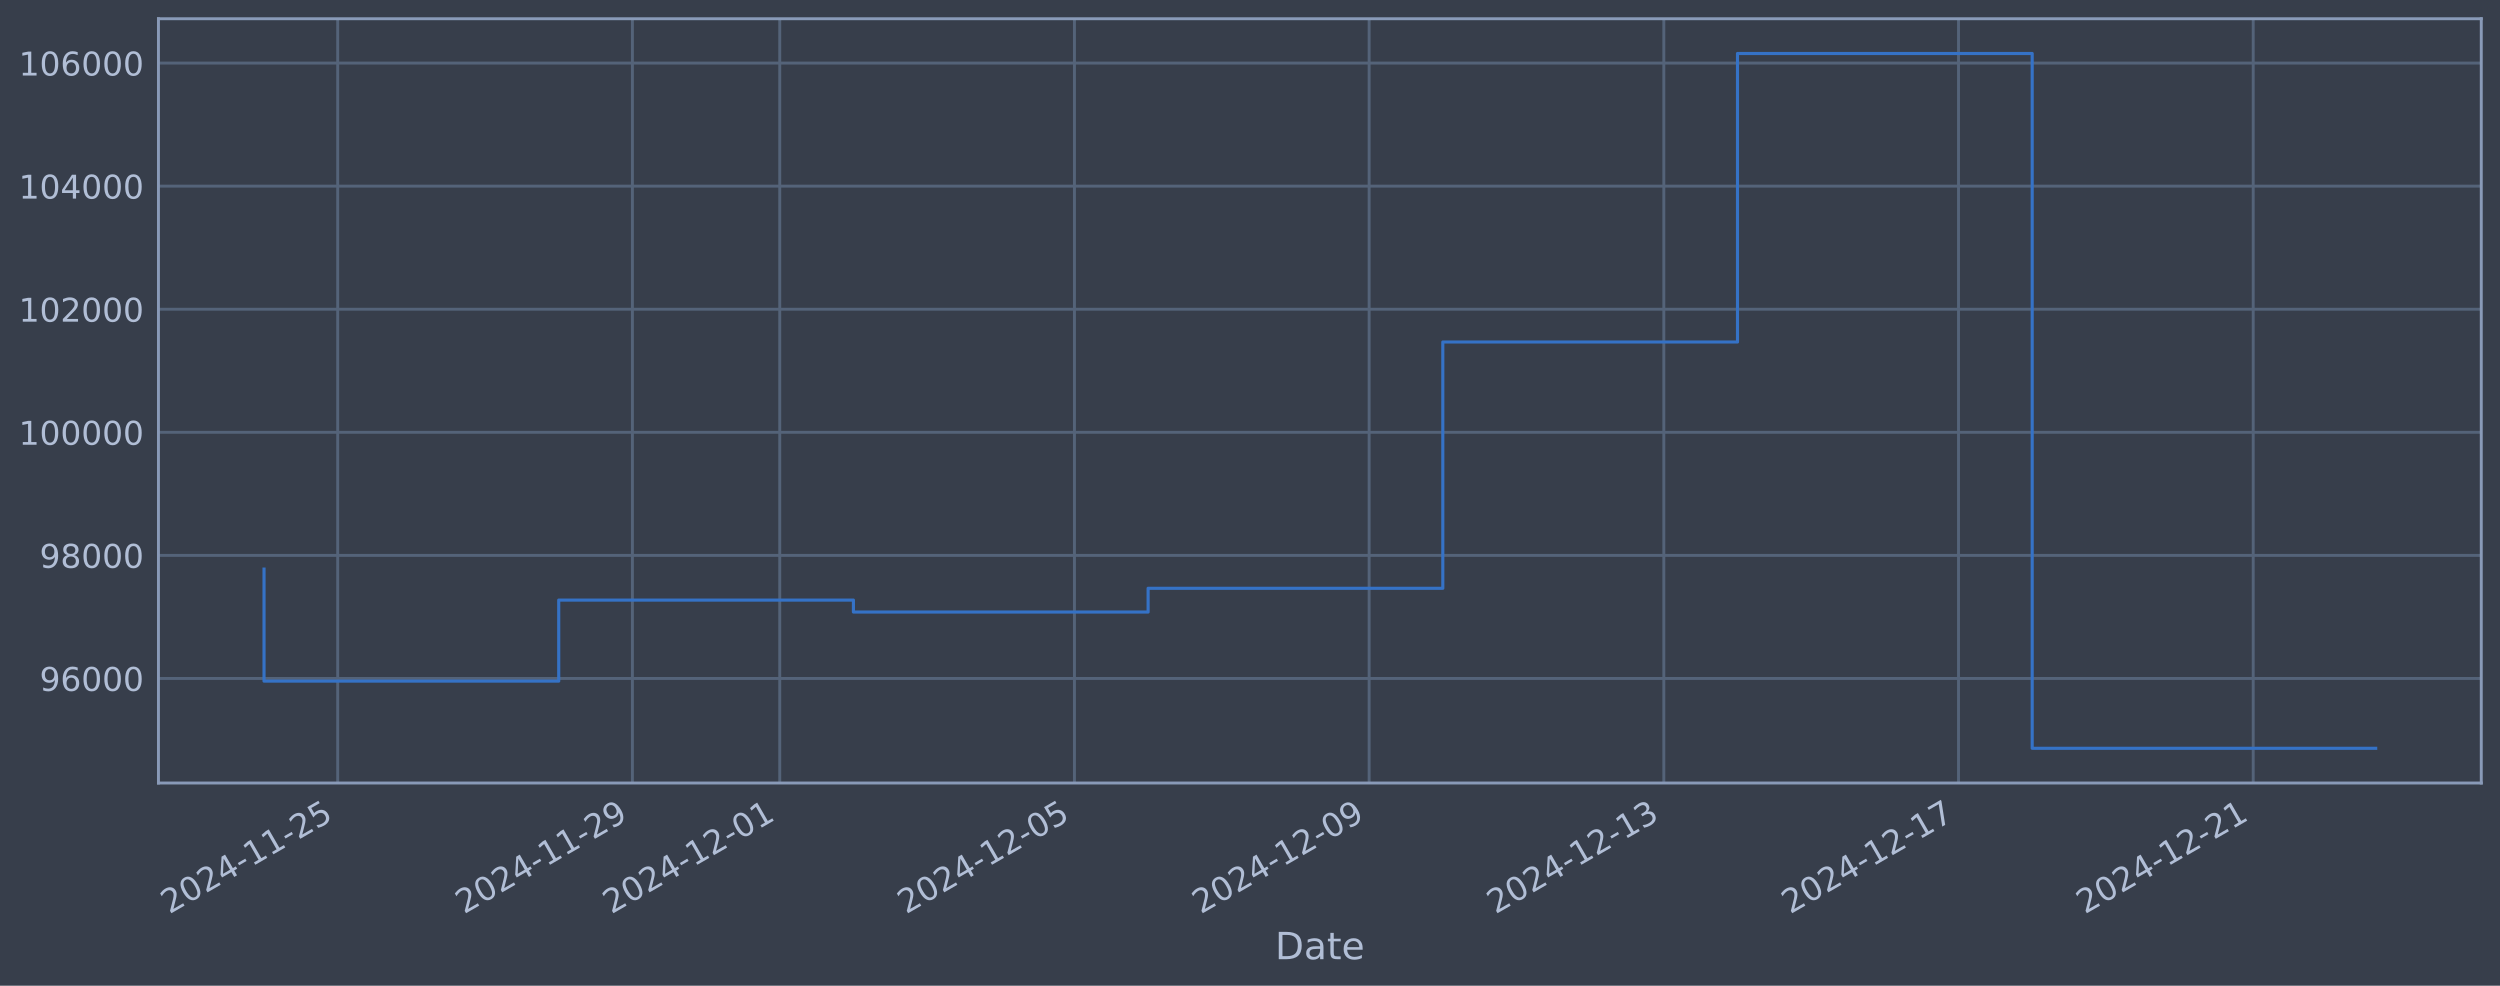
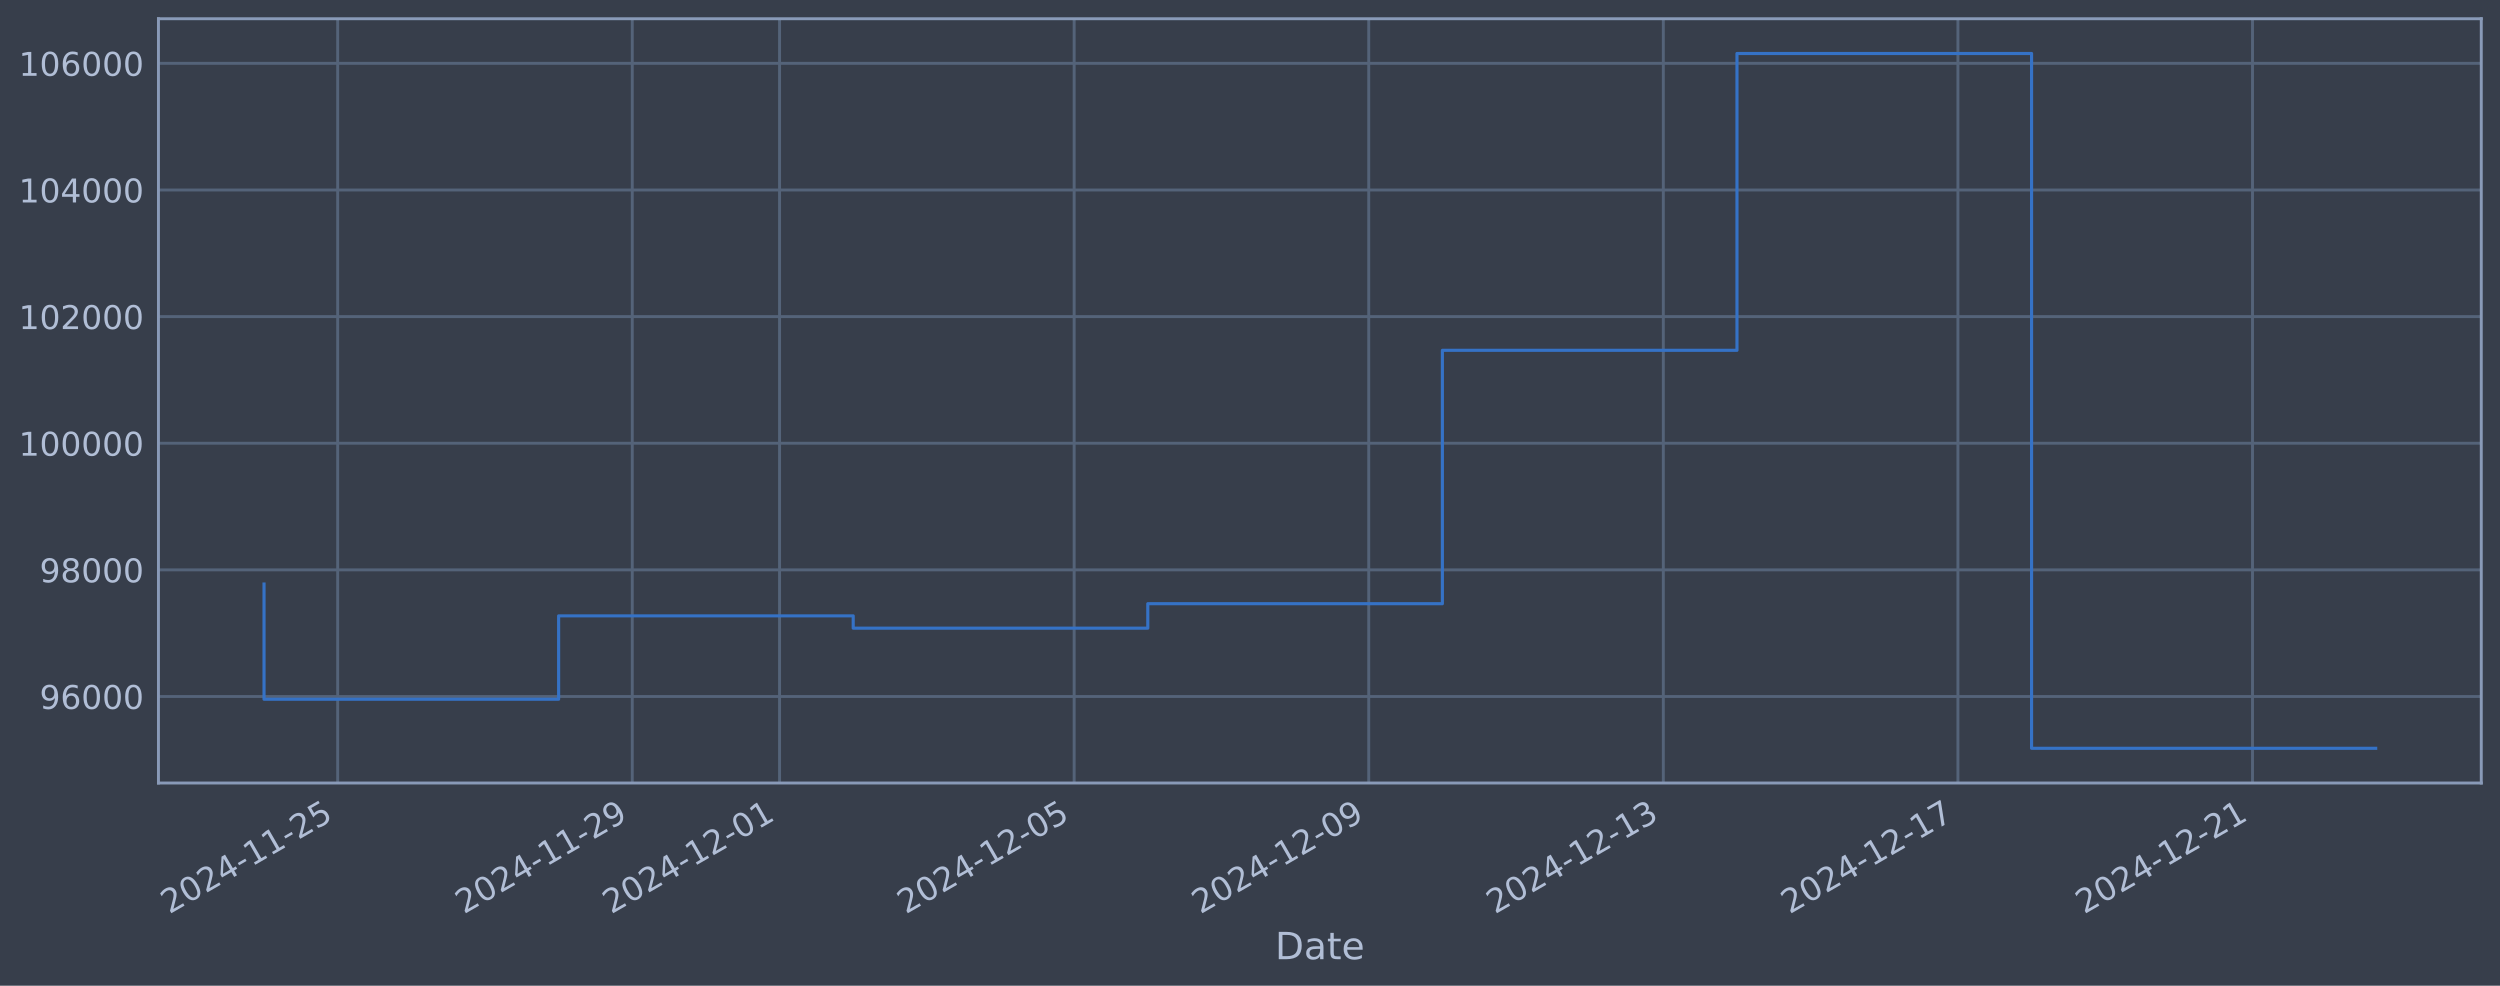
<svg xmlns="http://www.w3.org/2000/svg" xmlns:xlink="http://www.w3.org/1999/xlink" width="960.9pt" height="378.87pt" viewBox="0 0 960.9 378.87" version="1.1">
  <defs>
    <style type="text/css">*{stroke-linejoin: round; stroke-linecap: butt}</style>
  </defs>
  <g id="figure_1">
    <g id="patch_1">
      <path d="M 0 378.87  L 960.9 378.87  L 960.9 0  L 0 0  z " style="fill: #373e4b" />
    </g>
    <g id="axes_1">
      <g id="patch_2">
        <path d="M 60.901 300.96  L 953.701 300.96  L 953.701 7.2  L 60.901 7.2  z " style="fill: #373e4b" />
      </g>
      <g id="matplotlib.axis_1">
        <g id="xtick_1">
          <g id="line2d_1">
-             <path d="M 129.799 300.96  L 129.799 7.2  " clip-path="url(#p94bba62fc2)" style="fill: none; stroke: #546379; stroke-width: 1.12; stroke-linecap: square" />
+             <path d="M 129.789 300.96  L 129.789 7.2  " clip-path="url(#pa193be6a9f)" style="fill: none; stroke: #546379; stroke-width: 1.12; stroke-linecap: square" />
          </g>
          <g id="line2d_2" />
          <g id="text_1">
-             <g style="fill: #b1bed6" transform="translate(65.07397 351.4642) rotate(-30) scale(0.126 -0.126)">
+             <g style="fill: #b1bed6" transform="translate(65.06387 351.4642) rotate(-30) scale(0.126 -0.126)">
              <defs>
                <path id="DejaVuSans-32" d="M 1228 531  L 3431 531  L 3431 0  L 469 0  L 469 531  Q 828 903 1448 1529  Q 2069 2156 2228 2338  Q 2531 2678 2651 2914  Q 2772 3150 2772 3378  Q 2772 3750 2511 3984  Q 2250 4219 1831 4219  Q 1534 4219 1204 4116  Q 875 4013 500 3803  L 500 4441  Q 881 4594 1212 4672  Q 1544 4750 1819 4750  Q 2544 4750 2975 4387  Q 3406 4025 3406 3419  Q 3406 3131 3298 2873  Q 3191 2616 2906 2266  Q 2828 2175 2409 1742  Q 1991 1309 1228 531  z " transform="scale(0.015625)" />
                <path id="DejaVuSans-30" d="M 2034 4250  Q 1547 4250 1301 3770  Q 1056 3291 1056 2328  Q 1056 1369 1301 889  Q 1547 409 2034 409  Q 2525 409 2770 889  Q 3016 1369 3016 2328  Q 3016 3291 2770 3770  Q 2525 4250 2034 4250  z M 2034 4750  Q 2819 4750 3233 4129  Q 3647 3509 3647 2328  Q 3647 1150 3233 529  Q 2819 -91 2034 -91  Q 1250 -91 836 529  Q 422 1150 422 2328  Q 422 3509 836 4129  Q 1250 4750 2034 4750  z " transform="scale(0.015625)" />
                <path id="DejaVuSans-34" d="M 2419 4116  L 825 1625  L 2419 1625  L 2419 4116  z M 2253 4666  L 3047 4666  L 3047 1625  L 3713 1625  L 3713 1100  L 3047 1100  L 3047 0  L 2419 0  L 2419 1100  L 313 1100  L 313 1709  L 2253 4666  z " transform="scale(0.015625)" />
                <path id="DejaVuSans-2d" d="M 313 2009  L 1997 2009  L 1997 1497  L 313 1497  L 313 2009  z " transform="scale(0.015625)" />
                <path id="DejaVuSans-31" d="M 794 531  L 1825 531  L 1825 4091  L 703 3866  L 703 4441  L 1819 4666  L 2450 4666  L 2450 531  L 3481 531  L 3481 0  L 794 0  L 794 531  z " transform="scale(0.015625)" />
                <path id="DejaVuSans-35" d="M 691 4666  L 3169 4666  L 3169 4134  L 1269 4134  L 1269 2991  Q 1406 3038 1543 3061  Q 1681 3084 1819 3084  Q 2600 3084 3056 2656  Q 3513 2228 3513 1497  Q 3513 744 3044 326  Q 2575 -91 1722 -91  Q 1428 -91 1123 -41  Q 819 9 494 109  L 494 744  Q 775 591 1075 516  Q 1375 441 1709 441  Q 2250 441 2565 725  Q 2881 1009 2881 1497  Q 2881 1984 2565 2268  Q 2250 2553 1709 2553  Q 1456 2553 1204 2497  Q 953 2441 691 2322  L 691 4666  z " transform="scale(0.015625)" />
              </defs>
              <use xlink:href="#DejaVuSans-32" />
              <use xlink:href="#DejaVuSans-30" transform="translate(63.62305 0)" />
              <use xlink:href="#DejaVuSans-32" transform="translate(127.2461 0)" />
              <use xlink:href="#DejaVuSans-34" transform="translate(190.8691 0)" />
              <use xlink:href="#DejaVuSans-2d" transform="translate(254.4922 0)" />
              <use xlink:href="#DejaVuSans-31" transform="translate(290.5762 0)" />
              <use xlink:href="#DejaVuSans-31" transform="translate(354.1992 0)" />
              <use xlink:href="#DejaVuSans-2d" transform="translate(417.8223 0)" />
              <use xlink:href="#DejaVuSans-32" transform="translate(453.9062 0)" />
              <use xlink:href="#DejaVuSans-35" transform="translate(517.5293 0)" />
            </g>
          </g>
        </g>
        <g id="xtick_2">
          <g id="line2d_3">
-             <path d="M 243.068 300.96  L 243.068 7.2  " clip-path="url(#p94bba62fc2)" style="fill: none; stroke: #546379; stroke-width: 1.12; stroke-linecap: square" />
+             <path d="M 243.018 300.96  L 243.018 7.2  " clip-path="url(#pa193be6a9f)" style="fill: none; stroke: #546379; stroke-width: 1.12; stroke-linecap: square" />
          </g>
          <g id="line2d_4" />
          <g id="text_2">
-             <g style="fill: #b1bed6" transform="translate(178.3426 351.4642) rotate(-30) scale(0.126 -0.126)">
+             <g style="fill: #b1bed6" transform="translate(178.2921 351.4642) rotate(-30) scale(0.126 -0.126)">
              <defs>
                <path id="DejaVuSans-39" d="M 703 97  L 703 672  Q 941 559 1184 500  Q 1428 441 1663 441  Q 2288 441 2617 861  Q 2947 1281 2994 2138  Q 2813 1869 2534 1725  Q 2256 1581 1919 1581  Q 1219 1581 811 2004  Q 403 2428 403 3163  Q 403 3881 828 4315  Q 1253 4750 1959 4750  Q 2769 4750 3195 4129  Q 3622 3509 3622 2328  Q 3622 1225 3098 567  Q 2575 -91 1691 -91  Q 1453 -91 1209 -44  Q 966 3 703 97  z M 1959 2075  Q 2384 2075 2632 2365  Q 2881 2656 2881 3163  Q 2881 3666 2632 3958  Q 2384 4250 1959 4250  Q 1534 4250 1286 3958  Q 1038 3666 1038 3163  Q 1038 2656 1286 2365  Q 1534 2075 1959 2075  z " transform="scale(0.015625)" />
              </defs>
              <use xlink:href="#DejaVuSans-32" />
              <use xlink:href="#DejaVuSans-30" transform="translate(63.62305 0)" />
              <use xlink:href="#DejaVuSans-32" transform="translate(127.2461 0)" />
              <use xlink:href="#DejaVuSans-34" transform="translate(190.8691 0)" />
              <use xlink:href="#DejaVuSans-2d" transform="translate(254.4922 0)" />
              <use xlink:href="#DejaVuSans-31" transform="translate(290.5762 0)" />
              <use xlink:href="#DejaVuSans-31" transform="translate(354.1992 0)" />
              <use xlink:href="#DejaVuSans-2d" transform="translate(417.8223 0)" />
              <use xlink:href="#DejaVuSans-32" transform="translate(453.9062 0)" />
              <use xlink:href="#DejaVuSans-39" transform="translate(517.5293 0)" />
            </g>
          </g>
        </g>
        <g id="xtick_3">
          <g id="line2d_5">
-             <path d="M 299.702 300.96  L 299.702 7.2  " clip-path="url(#p94bba62fc2)" style="fill: none; stroke: #546379; stroke-width: 1.12; stroke-linecap: square" />
+             <path d="M 299.632 300.96  L 299.632 7.2  " clip-path="url(#pa193be6a9f)" style="fill: none; stroke: #546379; stroke-width: 1.12; stroke-linecap: square" />
          </g>
          <g id="line2d_6" />
          <g id="text_3">
-             <g style="fill: #b1bed6" transform="translate(234.9769 351.4642) rotate(-30) scale(0.126 -0.126)">
+             <g style="fill: #b1bed6" transform="translate(234.9062 351.4642) rotate(-30) scale(0.126 -0.126)">
              <use xlink:href="#DejaVuSans-32" />
              <use xlink:href="#DejaVuSans-30" transform="translate(63.62305 0)" />
              <use xlink:href="#DejaVuSans-32" transform="translate(127.2461 0)" />
              <use xlink:href="#DejaVuSans-34" transform="translate(190.8691 0)" />
              <use xlink:href="#DejaVuSans-2d" transform="translate(254.4922 0)" />
              <use xlink:href="#DejaVuSans-31" transform="translate(290.5762 0)" />
              <use xlink:href="#DejaVuSans-32" transform="translate(354.1992 0)" />
              <use xlink:href="#DejaVuSans-2d" transform="translate(417.8223 0)" />
              <use xlink:href="#DejaVuSans-30" transform="translate(453.9062 0)" />
              <use xlink:href="#DejaVuSans-31" transform="translate(517.5293 0)" />
            </g>
          </g>
        </g>
        <g id="xtick_4">
          <g id="line2d_7">
-             <path d="M 412.971 300.96  L 412.971 7.2  " clip-path="url(#p94bba62fc2)" style="fill: none; stroke: #546379; stroke-width: 1.12; stroke-linecap: square" />
+             <path d="M 412.86 300.96  L 412.86 7.2  " clip-path="url(#pa193be6a9f)" style="fill: none; stroke: #546379; stroke-width: 1.12; stroke-linecap: square" />
          </g>
          <g id="line2d_8" />
          <g id="text_4">
-             <g style="fill: #b1bed6" transform="translate(348.2456 351.4642) rotate(-30) scale(0.126 -0.126)">
+             <g style="fill: #b1bed6" transform="translate(348.1344 351.4642) rotate(-30) scale(0.126 -0.126)">
              <use xlink:href="#DejaVuSans-32" />
              <use xlink:href="#DejaVuSans-30" transform="translate(63.62305 0)" />
              <use xlink:href="#DejaVuSans-32" transform="translate(127.2461 0)" />
              <use xlink:href="#DejaVuSans-34" transform="translate(190.8691 0)" />
              <use xlink:href="#DejaVuSans-2d" transform="translate(254.4922 0)" />
              <use xlink:href="#DejaVuSans-31" transform="translate(290.5762 0)" />
              <use xlink:href="#DejaVuSans-32" transform="translate(354.1992 0)" />
              <use xlink:href="#DejaVuSans-2d" transform="translate(417.8223 0)" />
              <use xlink:href="#DejaVuSans-30" transform="translate(453.9062 0)" />
              <use xlink:href="#DejaVuSans-35" transform="translate(517.5293 0)" />
            </g>
          </g>
        </g>
        <g id="xtick_5">
          <g id="line2d_9">
-             <path d="M 526.24 300.96  L 526.24 7.2  " clip-path="url(#p94bba62fc2)" style="fill: none; stroke: #546379; stroke-width: 1.12; stroke-linecap: square" />
+             <path d="M 526.088 300.96  L 526.088 7.2  " clip-path="url(#pa193be6a9f)" style="fill: none; stroke: #546379; stroke-width: 1.12; stroke-linecap: square" />
          </g>
          <g id="line2d_10" />
          <g id="text_5">
-             <g style="fill: #b1bed6" transform="translate(461.5142 351.4642) rotate(-30) scale(0.126 -0.126)">
+             <g style="fill: #b1bed6" transform="translate(461.3627 351.4642) rotate(-30) scale(0.126 -0.126)">
              <use xlink:href="#DejaVuSans-32" />
              <use xlink:href="#DejaVuSans-30" transform="translate(63.62305 0)" />
              <use xlink:href="#DejaVuSans-32" transform="translate(127.2461 0)" />
              <use xlink:href="#DejaVuSans-34" transform="translate(190.8691 0)" />
              <use xlink:href="#DejaVuSans-2d" transform="translate(254.4922 0)" />
              <use xlink:href="#DejaVuSans-31" transform="translate(290.5762 0)" />
              <use xlink:href="#DejaVuSans-32" transform="translate(354.1992 0)" />
              <use xlink:href="#DejaVuSans-2d" transform="translate(417.8223 0)" />
              <use xlink:href="#DejaVuSans-30" transform="translate(453.9062 0)" />
              <use xlink:href="#DejaVuSans-39" transform="translate(517.5293 0)" />
            </g>
          </g>
        </g>
        <g id="xtick_6">
          <g id="line2d_11">
-             <path d="M 639.508 300.96  L 639.508 7.2  " clip-path="url(#p94bba62fc2)" style="fill: none; stroke: #546379; stroke-width: 1.12; stroke-linecap: square" />
+             <path d="M 639.316 300.96  L 639.316 7.2  " clip-path="url(#pa193be6a9f)" style="fill: none; stroke: #546379; stroke-width: 1.12; stroke-linecap: square" />
          </g>
          <g id="line2d_12" />
          <g id="text_6">
-             <g style="fill: #b1bed6" transform="translate(574.7829 351.4642) rotate(-30) scale(0.126 -0.126)">
+             <g style="fill: #b1bed6" transform="translate(574.5909 351.4642) rotate(-30) scale(0.126 -0.126)">
              <defs>
                <path id="DejaVuSans-33" d="M 2597 2516  Q 3050 2419 3304 2112  Q 3559 1806 3559 1356  Q 3559 666 3084 287  Q 2609 -91 1734 -91  Q 1441 -91 1130 -33  Q 819 25 488 141  L 488 750  Q 750 597 1062 519  Q 1375 441 1716 441  Q 2309 441 2620 675  Q 2931 909 2931 1356  Q 2931 1769 2642 2001  Q 2353 2234 1838 2234  L 1294 2234  L 1294 2753  L 1863 2753  Q 2328 2753 2575 2939  Q 2822 3125 2822 3475  Q 2822 3834 2567 4026  Q 2313 4219 1838 4219  Q 1578 4219 1281 4162  Q 984 4106 628 3988  L 628 4550  Q 988 4650 1302 4700  Q 1616 4750 1894 4750  Q 2613 4750 3031 4423  Q 3450 4097 3450 3541  Q 3450 3153 3228 2886  Q 3006 2619 2597 2516  z " transform="scale(0.015625)" />
              </defs>
              <use xlink:href="#DejaVuSans-32" />
              <use xlink:href="#DejaVuSans-30" transform="translate(63.62305 0)" />
              <use xlink:href="#DejaVuSans-32" transform="translate(127.2461 0)" />
              <use xlink:href="#DejaVuSans-34" transform="translate(190.8691 0)" />
              <use xlink:href="#DejaVuSans-2d" transform="translate(254.4922 0)" />
              <use xlink:href="#DejaVuSans-31" transform="translate(290.5762 0)" />
              <use xlink:href="#DejaVuSans-32" transform="translate(354.1992 0)" />
              <use xlink:href="#DejaVuSans-2d" transform="translate(417.8223 0)" />
              <use xlink:href="#DejaVuSans-31" transform="translate(453.9062 0)" />
              <use xlink:href="#DejaVuSans-33" transform="translate(517.5293 0)" />
            </g>
          </g>
        </g>
        <g id="xtick_7">
          <g id="line2d_13">
-             <path d="M 752.777 300.96  L 752.777 7.2  " clip-path="url(#p94bba62fc2)" style="fill: none; stroke: #546379; stroke-width: 1.12; stroke-linecap: square" />
+             <path d="M 752.545 300.96  L 752.545 7.2  " clip-path="url(#pa193be6a9f)" style="fill: none; stroke: #546379; stroke-width: 1.12; stroke-linecap: square" />
          </g>
          <g id="line2d_14" />
          <g id="text_7">
-             <g style="fill: #b1bed6" transform="translate(688.0515 351.4642) rotate(-30) scale(0.126 -0.126)">
+             <g style="fill: #b1bed6" transform="translate(687.8191 351.4642) rotate(-30) scale(0.126 -0.126)">
              <defs>
                <path id="DejaVuSans-37" d="M 525 4666  L 3525 4666  L 3525 4397  L 1831 0  L 1172 0  L 2766 4134  L 525 4134  L 525 4666  z " transform="scale(0.015625)" />
              </defs>
              <use xlink:href="#DejaVuSans-32" />
              <use xlink:href="#DejaVuSans-30" transform="translate(63.62305 0)" />
              <use xlink:href="#DejaVuSans-32" transform="translate(127.2461 0)" />
              <use xlink:href="#DejaVuSans-34" transform="translate(190.8691 0)" />
              <use xlink:href="#DejaVuSans-2d" transform="translate(254.4922 0)" />
              <use xlink:href="#DejaVuSans-31" transform="translate(290.5762 0)" />
              <use xlink:href="#DejaVuSans-32" transform="translate(354.1992 0)" />
              <use xlink:href="#DejaVuSans-2d" transform="translate(417.8223 0)" />
              <use xlink:href="#DejaVuSans-31" transform="translate(453.9062 0)" />
              <use xlink:href="#DejaVuSans-37" transform="translate(517.5293 0)" />
            </g>
          </g>
        </g>
        <g id="xtick_8">
          <g id="line2d_15">
-             <path d="M 866.046 300.96  L 866.046 7.2  " clip-path="url(#p94bba62fc2)" style="fill: none; stroke: #546379; stroke-width: 1.12; stroke-linecap: square" />
+             <path d="M 865.773 300.96  L 865.773 7.2  " clip-path="url(#pa193be6a9f)" style="fill: none; stroke: #546379; stroke-width: 1.12; stroke-linecap: square" />
          </g>
          <g id="line2d_16" />
          <g id="text_8">
-             <g style="fill: #b1bed6" transform="translate(801.3202 351.4642) rotate(-30) scale(0.126 -0.126)">
+             <g style="fill: #b1bed6" transform="translate(801.0473 351.4642) rotate(-30) scale(0.126 -0.126)">
              <use xlink:href="#DejaVuSans-32" />
              <use xlink:href="#DejaVuSans-30" transform="translate(63.62305 0)" />
              <use xlink:href="#DejaVuSans-32" transform="translate(127.2461 0)" />
              <use xlink:href="#DejaVuSans-34" transform="translate(190.8691 0)" />
              <use xlink:href="#DejaVuSans-2d" transform="translate(254.4922 0)" />
              <use xlink:href="#DejaVuSans-31" transform="translate(290.5762 0)" />
              <use xlink:href="#DejaVuSans-32" transform="translate(354.1992 0)" />
              <use xlink:href="#DejaVuSans-2d" transform="translate(417.8223 0)" />
              <use xlink:href="#DejaVuSans-32" transform="translate(453.9062 0)" />
              <use xlink:href="#DejaVuSans-31" transform="translate(517.5293 0)" />
            </g>
          </g>
        </g>
        <g id="text_9">
          <g style="fill: #b1bed6" transform="translate(490.0914 368.6753) scale(0.144 -0.144)">
            <defs>
              <path id="DejaVuSans-44" d="M 1259 4147  L 1259 519  L 2022 519  Q 2988 519 3436 956  Q 3884 1394 3884 2338  Q 3884 3275 3436 3711  Q 2988 4147 2022 4147  L 1259 4147  z M 628 4666  L 1925 4666  Q 3281 4666 3915 4102  Q 4550 3538 4550 2338  Q 4550 1131 3912 565  Q 3275 0 1925 0  L 628 0  L 628 4666  z " transform="scale(0.015625)" />
              <path id="DejaVuSans-61" d="M 2194 1759  Q 1497 1759 1228 1600  Q 959 1441 959 1056  Q 959 750 1161 570  Q 1363 391 1709 391  Q 2188 391 2477 730  Q 2766 1069 2766 1631  L 2766 1759  L 2194 1759  z M 3341 1997  L 3341 0  L 2766 0  L 2766 531  Q 2569 213 2275 61  Q 1981 -91 1556 -91  Q 1019 -91 701 211  Q 384 513 384 1019  Q 384 1609 779 1909  Q 1175 2209 1959 2209  L 2766 2209  L 2766 2266  Q 2766 2663 2505 2880  Q 2244 3097 1772 3097  Q 1472 3097 1187 3025  Q 903 2953 641 2809  L 641 3341  Q 956 3463 1253 3523  Q 1550 3584 1831 3584  Q 2591 3584 2966 3190  Q 3341 2797 3341 1997  z " transform="scale(0.015625)" />
              <path id="DejaVuSans-74" d="M 1172 4494  L 1172 3500  L 2356 3500  L 2356 3053  L 1172 3053  L 1172 1153  Q 1172 725 1289 603  Q 1406 481 1766 481  L 2356 481  L 2356 0  L 1766 0  Q 1100 0 847 248  Q 594 497 594 1153  L 594 3053  L 172 3053  L 172 3500  L 594 3500  L 594 4494  L 1172 4494  z " transform="scale(0.015625)" />
              <path id="DejaVuSans-65" d="M 3597 1894  L 3597 1613  L 953 1613  Q 991 1019 1311 708  Q 1631 397 2203 397  Q 2534 397 2845 478  Q 3156 559 3463 722  L 3463 178  Q 3153 47 2828 -22  Q 2503 -91 2169 -91  Q 1331 -91 842 396  Q 353 884 353 1716  Q 353 2575 817 3079  Q 1281 3584 2069 3584  Q 2775 3584 3186 3129  Q 3597 2675 3597 1894  z M 3022 2063  Q 3016 2534 2758 2815  Q 2500 3097 2075 3097  Q 1594 3097 1305 2825  Q 1016 2553 972 2059  L 3022 2063  z " transform="scale(0.015625)" />
            </defs>
            <use xlink:href="#DejaVuSans-44" />
            <use xlink:href="#DejaVuSans-61" transform="translate(77.00195 0)" />
            <use xlink:href="#DejaVuSans-74" transform="translate(138.2812 0)" />
            <use xlink:href="#DejaVuSans-65" transform="translate(177.4902 0)" />
          </g>
        </g>
      </g>
      <g id="matplotlib.axis_2">
        <g id="ytick_1">
          <g id="line2d_17">
-             <path d="M 60.901 260.775  L 953.701 260.775  " clip-path="url(#p94bba62fc2)" style="fill: none; stroke: #546379; stroke-width: 1.12; stroke-linecap: square" />
+             <path d="M 60.901 267.708  L 953.701 267.708  " clip-path="url(#pa193be6a9f)" style="fill: none; stroke: #546379; stroke-width: 1.12; stroke-linecap: square" />
          </g>
          <g id="line2d_18" />
          <g id="text_10">
-             <g style="fill: #b1bed6" transform="translate(15.21675 265.562) scale(0.126 -0.126)">
+             <g style="fill: #b1bed6" transform="translate(15.21675 272.4951) scale(0.126 -0.126)">
              <defs>
                <path id="DejaVuSans-36" d="M 2113 2584  Q 1688 2584 1439 2293  Q 1191 2003 1191 1497  Q 1191 994 1439 701  Q 1688 409 2113 409  Q 2538 409 2786 701  Q 3034 994 3034 1497  Q 3034 2003 2786 2293  Q 2538 2584 2113 2584  z M 3366 4563  L 3366 3988  Q 3128 4100 2886 4159  Q 2644 4219 2406 4219  Q 1781 4219 1451 3797  Q 1122 3375 1075 2522  Q 1259 2794 1537 2939  Q 1816 3084 2150 3084  Q 2853 3084 3261 2657  Q 3669 2231 3669 1497  Q 3669 778 3244 343  Q 2819 -91 2113 -91  Q 1303 -91 875 529  Q 447 1150 447 2328  Q 447 3434 972 4092  Q 1497 4750 2381 4750  Q 2619 4750 2861 4703  Q 3103 4656 3366 4563  z " transform="scale(0.015625)" />
              </defs>
              <use xlink:href="#DejaVuSans-39" />
              <use xlink:href="#DejaVuSans-36" transform="translate(63.62305 0)" />
              <use xlink:href="#DejaVuSans-30" transform="translate(127.2461 0)" />
              <use xlink:href="#DejaVuSans-30" transform="translate(190.8691 0)" />
              <use xlink:href="#DejaVuSans-30" transform="translate(254.4922 0)" />
            </g>
          </g>
        </g>
        <g id="ytick_2">
          <g id="line2d_19">
-             <path d="M 60.901 213.469  L 953.701 213.469  " clip-path="url(#p94bba62fc2)" style="fill: none; stroke: #546379; stroke-width: 1.12; stroke-linecap: square" />
+             <path d="M 60.901 219.036  L 953.701 219.036  " clip-path="url(#pa193be6a9f)" style="fill: none; stroke: #546379; stroke-width: 1.12; stroke-linecap: square" />
          </g>
          <g id="line2d_20" />
          <g id="text_11">
-             <g style="fill: #b1bed6" transform="translate(15.21675 218.2556) scale(0.126 -0.126)">
+             <g style="fill: #b1bed6" transform="translate(15.21675 223.8233) scale(0.126 -0.126)">
              <defs>
                <path id="DejaVuSans-38" d="M 2034 2216  Q 1584 2216 1326 1975  Q 1069 1734 1069 1313  Q 1069 891 1326 650  Q 1584 409 2034 409  Q 2484 409 2743 651  Q 3003 894 3003 1313  Q 3003 1734 2745 1975  Q 2488 2216 2034 2216  z M 1403 2484  Q 997 2584 770 2862  Q 544 3141 544 3541  Q 544 4100 942 4425  Q 1341 4750 2034 4750  Q 2731 4750 3128 4425  Q 3525 4100 3525 3541  Q 3525 3141 3298 2862  Q 3072 2584 2669 2484  Q 3125 2378 3379 2068  Q 3634 1759 3634 1313  Q 3634 634 3220 271  Q 2806 -91 2034 -91  Q 1263 -91 848 271  Q 434 634 434 1313  Q 434 1759 690 2068  Q 947 2378 1403 2484  z M 1172 3481  Q 1172 3119 1398 2916  Q 1625 2713 2034 2713  Q 2441 2713 2670 2916  Q 2900 3119 2900 3481  Q 2900 3844 2670 4047  Q 2441 4250 2034 4250  Q 1625 4250 1398 4047  Q 1172 3844 1172 3481  z " transform="scale(0.015625)" />
              </defs>
              <use xlink:href="#DejaVuSans-39" />
              <use xlink:href="#DejaVuSans-38" transform="translate(63.62305 0)" />
              <use xlink:href="#DejaVuSans-30" transform="translate(127.2461 0)" />
              <use xlink:href="#DejaVuSans-30" transform="translate(190.8691 0)" />
              <use xlink:href="#DejaVuSans-30" transform="translate(254.4922 0)" />
            </g>
          </g>
        </g>
        <g id="ytick_3">
          <g id="line2d_21">
-             <path d="M 60.901 166.162  L 953.701 166.162  " clip-path="url(#p94bba62fc2)" style="fill: none; stroke: #546379; stroke-width: 1.12; stroke-linecap: square" />
+             <path d="M 60.901 170.365  L 953.701 170.365  " clip-path="url(#pa193be6a9f)" style="fill: none; stroke: #546379; stroke-width: 1.12; stroke-linecap: square" />
          </g>
          <g id="line2d_22" />
          <g id="text_12">
-             <g style="fill: #b1bed6" transform="translate(7.2 170.9491) scale(0.126 -0.126)">
+             <g style="fill: #b1bed6" transform="translate(7.2 175.1516) scale(0.126 -0.126)">
              <use xlink:href="#DejaVuSans-31" />
              <use xlink:href="#DejaVuSans-30" transform="translate(63.62305 0)" />
              <use xlink:href="#DejaVuSans-30" transform="translate(127.2461 0)" />
              <use xlink:href="#DejaVuSans-30" transform="translate(190.8691 0)" />
              <use xlink:href="#DejaVuSans-30" transform="translate(254.4922 0)" />
              <use xlink:href="#DejaVuSans-30" transform="translate(318.1152 0)" />
            </g>
          </g>
        </g>
        <g id="ytick_4">
          <g id="line2d_23">
-             <path d="M 60.901 118.856  L 953.701 118.856  " clip-path="url(#p94bba62fc2)" style="fill: none; stroke: #546379; stroke-width: 1.12; stroke-linecap: square" />
+             <path d="M 60.901 121.693  L 953.701 121.693  " clip-path="url(#pa193be6a9f)" style="fill: none; stroke: #546379; stroke-width: 1.12; stroke-linecap: square" />
          </g>
          <g id="line2d_24" />
          <g id="text_13">
-             <g style="fill: #b1bed6" transform="translate(7.2 123.6427) scale(0.126 -0.126)">
+             <g style="fill: #b1bed6" transform="translate(7.2 126.4799) scale(0.126 -0.126)">
              <use xlink:href="#DejaVuSans-31" />
              <use xlink:href="#DejaVuSans-30" transform="translate(63.62305 0)" />
              <use xlink:href="#DejaVuSans-32" transform="translate(127.2461 0)" />
              <use xlink:href="#DejaVuSans-30" transform="translate(190.8691 0)" />
              <use xlink:href="#DejaVuSans-30" transform="translate(254.4922 0)" />
              <use xlink:href="#DejaVuSans-30" transform="translate(318.1152 0)" />
            </g>
          </g>
        </g>
        <g id="ytick_5">
          <g id="line2d_25">
-             <path d="M 60.901 71.549  L 953.701 71.549  " clip-path="url(#p94bba62fc2)" style="fill: none; stroke: #546379; stroke-width: 1.12; stroke-linecap: square" />
+             <path d="M 60.901 73.021  L 953.701 73.021  " clip-path="url(#pa193be6a9f)" style="fill: none; stroke: #546379; stroke-width: 1.12; stroke-linecap: square" />
          </g>
          <g id="line2d_26" />
          <g id="text_14">
-             <g style="fill: #b1bed6" transform="translate(7.2 76.3363) scale(0.126 -0.126)">
+             <g style="fill: #b1bed6" transform="translate(7.2 77.80812) scale(0.126 -0.126)">
              <use xlink:href="#DejaVuSans-31" />
              <use xlink:href="#DejaVuSans-30" transform="translate(63.62305 0)" />
              <use xlink:href="#DejaVuSans-34" transform="translate(127.2461 0)" />
              <use xlink:href="#DejaVuSans-30" transform="translate(190.8691 0)" />
              <use xlink:href="#DejaVuSans-30" transform="translate(254.4922 0)" />
              <use xlink:href="#DejaVuSans-30" transform="translate(318.1152 0)" />
            </g>
          </g>
        </g>
        <g id="ytick_6">
          <g id="line2d_27">
-             <path d="M 60.901 24.243  L 953.701 24.243  " clip-path="url(#p94bba62fc2)" style="fill: none; stroke: #546379; stroke-width: 1.12; stroke-linecap: square" />
+             <path d="M 60.901 24.349  L 953.701 24.349  " clip-path="url(#pa193be6a9f)" style="fill: none; stroke: #546379; stroke-width: 1.12; stroke-linecap: square" />
          </g>
          <g id="line2d_28" />
          <g id="text_15">
-             <g style="fill: #b1bed6" transform="translate(7.2 29.02988) scale(0.126 -0.126)">
+             <g style="fill: #b1bed6" transform="translate(7.2 29.13638) scale(0.126 -0.126)">
              <use xlink:href="#DejaVuSans-31" />
              <use xlink:href="#DejaVuSans-30" transform="translate(63.62305 0)" />
              <use xlink:href="#DejaVuSans-36" transform="translate(127.2461 0)" />
              <use xlink:href="#DejaVuSans-30" transform="translate(190.8691 0)" />
              <use xlink:href="#DejaVuSans-30" transform="translate(254.4922 0)" />
              <use xlink:href="#DejaVuSans-30" transform="translate(318.1152 0)" />
            </g>
          </g>
        </g>
      </g>
      <g id="line2d_29">
-         <path d="M 101.482 218.745  L 101.482 261.792  L 214.751 261.792  L 214.751 230.65  L 328.02 230.65  L 328.02 235.24  L 441.288 235.24  L 441.288 226.11  L 554.557 226.11  L 554.557 131.45  L 667.826 131.45  L 667.826 20.553  L 781.094 20.553  L 781.094 287.607  L 913.119 287.607  " clip-path="url(#p94bba62fc2)" style="fill: none; stroke: #3572c6; stroke-width: 1.2; stroke-linecap: square" />
+         <path d="M 101.482 224.465  L 101.482 268.755  L 214.711 268.755  L 214.711 236.713  L 327.939 236.713  L 327.939 241.437  L 441.167 241.437  L 441.167 232.043  L 554.395 232.043  L 554.395 134.651  L 667.623 134.651  L 667.623 20.553  L 780.852 20.553  L 780.852 287.607  L 913.119 287.607  " clip-path="url(#pa193be6a9f)" style="fill: none; stroke: #3572c6; stroke-width: 1.2; stroke-linecap: square" />
      </g>
      <g id="patch_3">
        <path d="M 60.901 300.96  L 60.901 7.2  " style="fill: none; stroke: #899ab8; stroke-width: 1.12; stroke-linejoin: miter; stroke-linecap: square" />
      </g>
      <g id="patch_4">
        <path d="M 953.701 300.96  L 953.701 7.2  " style="fill: none; stroke: #899ab8; stroke-width: 1.12; stroke-linejoin: miter; stroke-linecap: square" />
      </g>
      <g id="patch_5">
        <path d="M 60.901 300.96  L 953.701 300.96  " style="fill: none; stroke: #899ab8; stroke-width: 1.12; stroke-linejoin: miter; stroke-linecap: square" />
      </g>
      <g id="patch_6">
        <path d="M 60.901 7.2  L 953.701 7.2  " style="fill: none; stroke: #899ab8; stroke-width: 1.12; stroke-linejoin: miter; stroke-linecap: square" />
      </g>
    </g>
  </g>
  <defs>
-     <clipPath id="p94bba62fc2">
+     <clipPath id="pa193be6a9f">
      <rect x="60.901" y="7.2" width="892.8" height="293.76" />
    </clipPath>
  </defs>
</svg>
